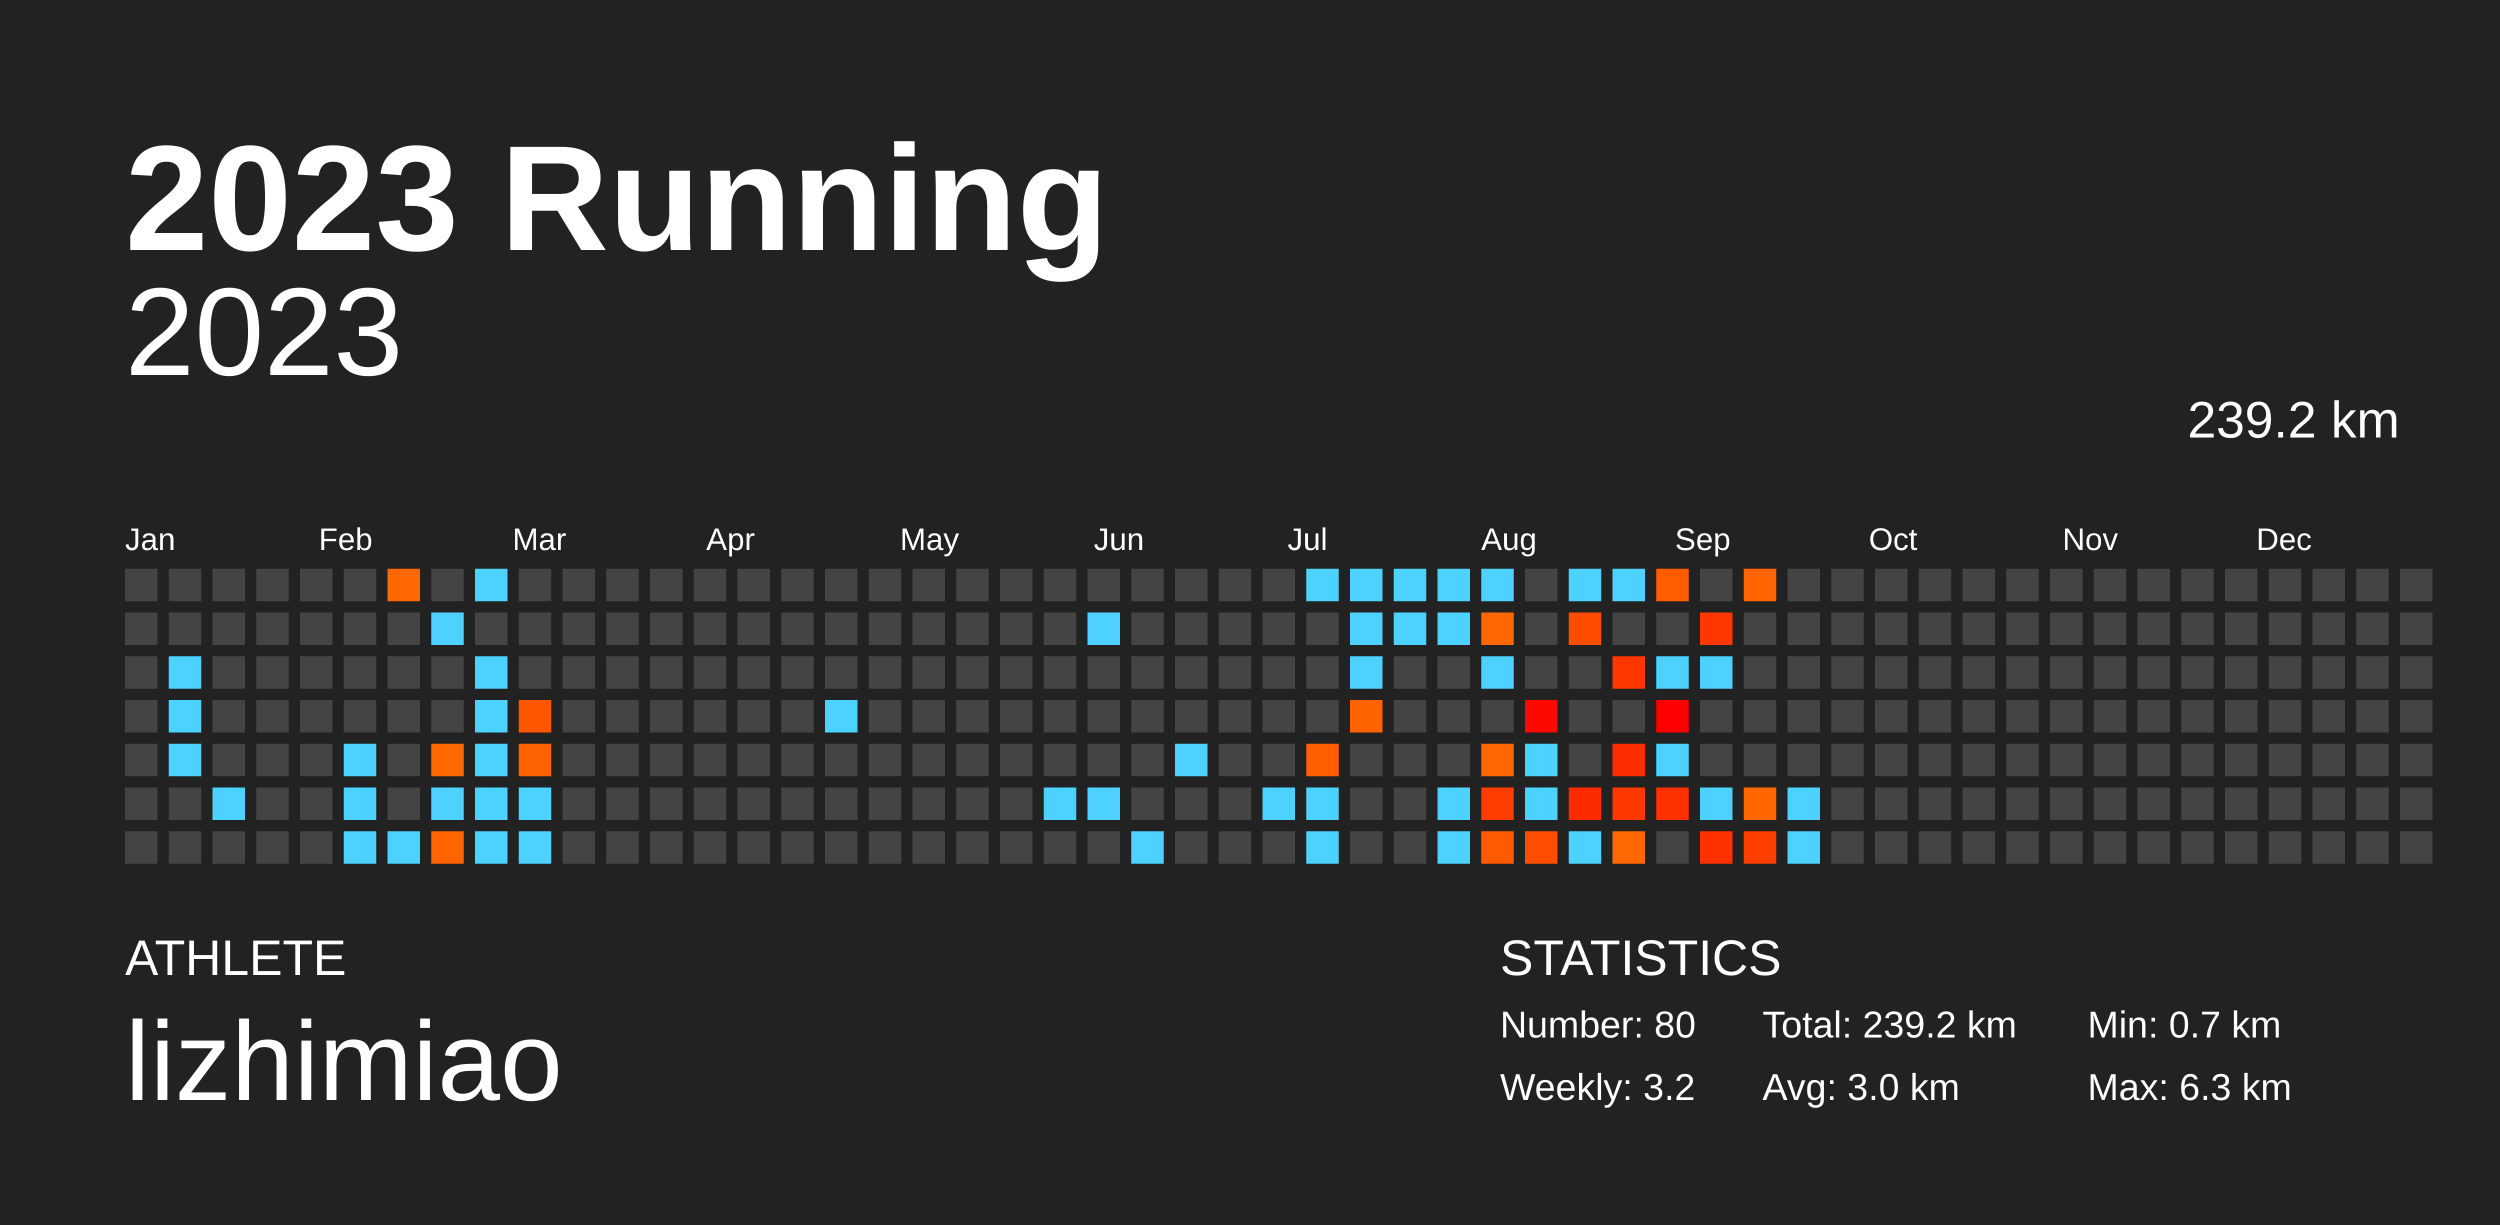
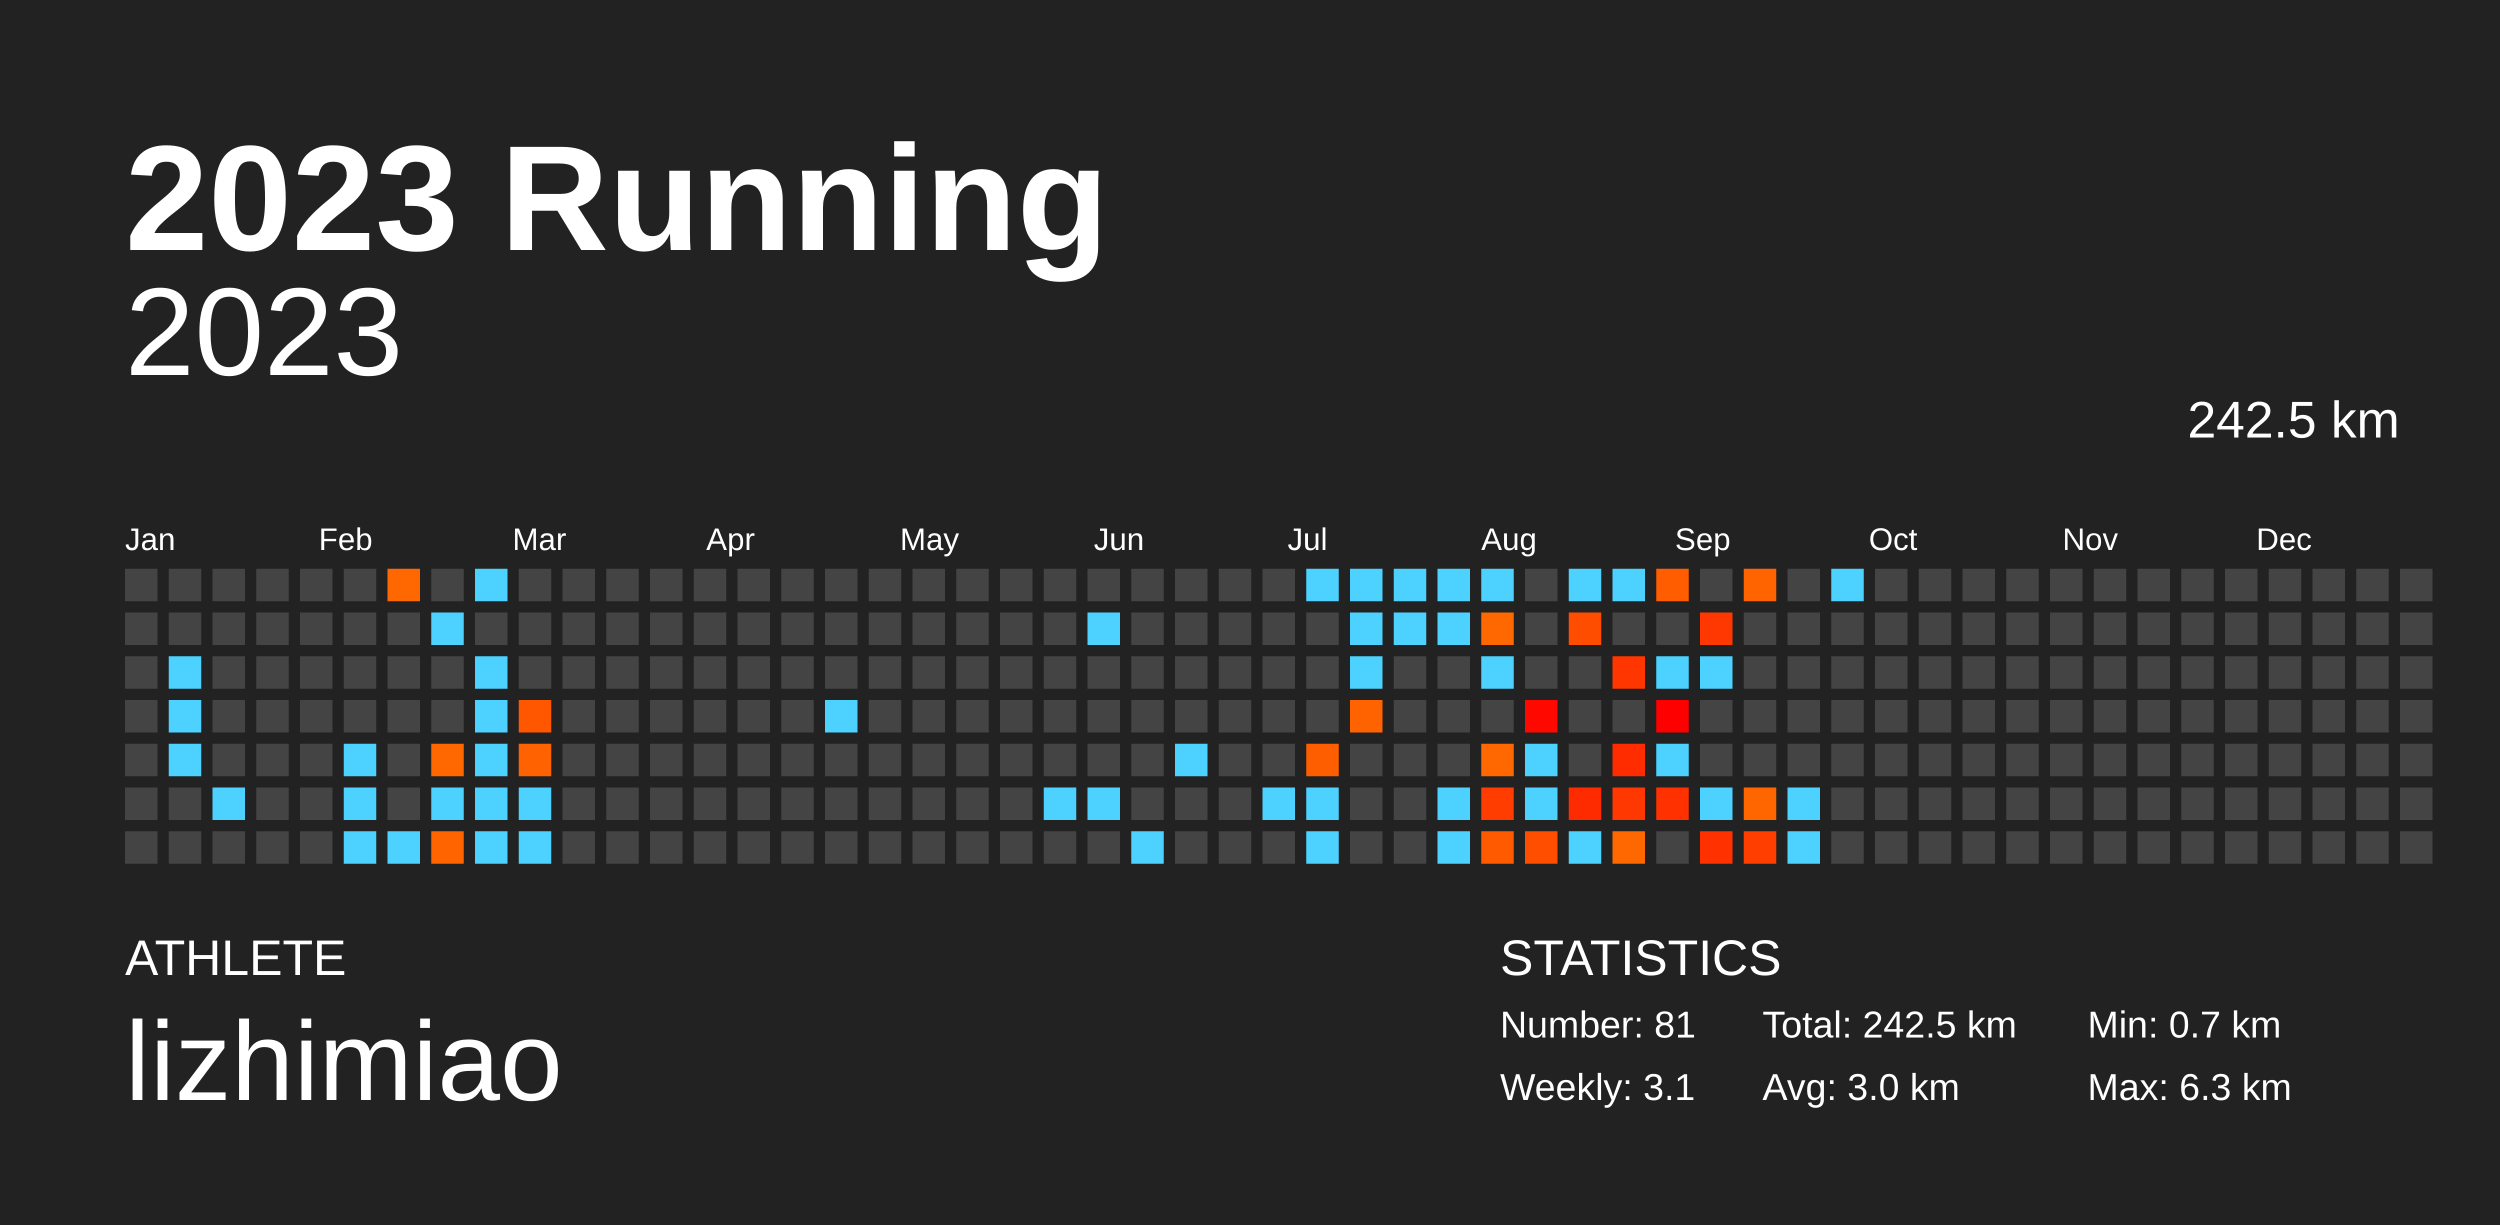
<svg xmlns="http://www.w3.org/2000/svg" baseProfile="full" height="98mm" version="1.1" viewBox="0,0,200,98" width="200mm">
  <defs />
  <rect fill="#222222" height="98" width="200" x="0" y="0" />
  <text fill="#FFFFFF" style="font-size:12px; font-family:Arial; font-weight:bold;" x="10" y="20">2023 Running</text>
  <text fill="#FFFFFF" style="font-size:4px; font-family:Arial" x="10" y="78">ATHLETE</text>
  <text fill="#FFFFFF" style="font-size:9px; font-family:Arial" x="10" y="88">lizhimiao</text>
  <text fill="#FFFFFF" style="font-size:4px; font-family:Arial" x="120" y="78">STATISTICS</text>
-   <text fill="#FFFFFF" style="font-size:3px; font-family:Arial" x="120" y="83">Number: 80</text>
-   <text fill="#FFFFFF" style="font-size:3px; font-family:Arial" x="120" y="88">Weekly: 3.2</text>
-   <text fill="#FFFFFF" style="font-size:3px; font-family:Arial" x="141" y="83">Total: 239.2 km</text>
+   <text fill="#FFFFFF" style="font-size:3px; font-family:Arial" x="120" y="83">Number: 81</text>
+   <text fill="#FFFFFF" style="font-size:3px; font-family:Arial" x="120" y="88">Weekly: 3.1</text>
+   <text fill="#FFFFFF" style="font-size:3px; font-family:Arial" x="141" y="83">Total: 242.5 km</text>
  <text fill="#FFFFFF" style="font-size:3px; font-family:Arial" x="141" y="88">Avg: 3.0 km</text>
  <text fill="#FFFFFF" style="font-size:3px; font-family:Arial" x="167" y="83">Min: 0.7 km</text>
  <text fill="#FFFFFF" style="font-size:3px; font-family:Arial" x="167" y="88">Max: 6.3 km</text>
  <text alignment-baseline="hanging" fill="#FFFFFF" style="font-size:10.0px; font-family:Arial;" x="10" y="30">2023</text>
-   <text alignment-baseline="hanging" fill="#FFFFFF" style="font-size:4.125px; font-family:Arial;" x="175" y="35">239.2 km</text>
+   <text alignment-baseline="hanging" fill="#FFFFFF" style="font-size:4.125px; font-family:Arial;" x="175" y="35">242.5 km</text>
  <text fill="#FFFFFF" style="font-size:2.5px; font-family:Arial" x="10.0" y="44">Jan</text>
  <text fill="#FFFFFF" style="font-size:2.5px; font-family:Arial" x="25.5" y="44">Feb</text>
  <text fill="#FFFFFF" style="font-size:2.5px; font-family:Arial" x="41.0" y="44">Mar</text>
  <text fill="#FFFFFF" style="font-size:2.5px; font-family:Arial" x="56.5" y="44">Apr</text>
  <text fill="#FFFFFF" style="font-size:2.5px; font-family:Arial" x="72.0" y="44">May</text>
  <text fill="#FFFFFF" style="font-size:2.5px; font-family:Arial" x="87.5" y="44">Jun</text>
  <text fill="#FFFFFF" style="font-size:2.5px; font-family:Arial" x="103.0" y="44">Jul</text>
  <text fill="#FFFFFF" style="font-size:2.5px; font-family:Arial" x="118.5" y="44">Aug</text>
  <text fill="#FFFFFF" style="font-size:2.5px; font-family:Arial" x="134.0" y="44">Sep</text>
  <text fill="#FFFFFF" style="font-size:2.5px; font-family:Arial" x="149.5" y="44">Oct</text>
  <text fill="#FFFFFF" style="font-size:2.5px; font-family:Arial" x="165.0" y="44">Nov</text>
  <text fill="#FFFFFF" style="font-size:2.5px; font-family:Arial" x="180.5" y="44">Dec</text>
  <rect fill="#444444" height="2.6" width="2.6" x="10.0" y="45.5" />
  <rect fill="#444444" height="2.6" width="2.6" x="10.0" y="49.0" />
  <rect fill="#444444" height="2.6" width="2.6" x="10.0" y="52.5" />
  <rect fill="#444444" height="2.6" width="2.6" x="10.0" y="56.0" />
  <rect fill="#444444" height="2.6" width="2.6" x="10.0" y="59.5" />
  <rect fill="#444444" height="2.6" width="2.6" x="10.0" y="63.0" />
  <rect fill="#444444" height="2.6" width="2.6" x="10.0" y="66.5" />
  <rect fill="#444444" height="2.6" width="2.6" x="13.5" y="45.5" />
  <rect fill="#444444" height="2.6" width="2.6" x="13.5" y="49.0" />
  <rect fill="#4dd2ff" height="2.6" width="2.6" x="13.5" y="52.5" />
  <rect fill="#4dd2ff" height="2.6" width="2.6" x="13.5" y="56.0" />
  <rect fill="#4dd2ff" height="2.6" width="2.6" x="13.5" y="59.5" />
  <rect fill="#444444" height="2.6" width="2.6" x="13.5" y="63.0" />
  <rect fill="#444444" height="2.6" width="2.6" x="13.5" y="66.5" />
  <rect fill="#444444" height="2.6" width="2.6" x="17.0" y="45.5" />
  <rect fill="#444444" height="2.6" width="2.6" x="17.0" y="49.0" />
  <rect fill="#444444" height="2.6" width="2.6" x="17.0" y="52.5" />
  <rect fill="#444444" height="2.6" width="2.6" x="17.0" y="56.0" />
  <rect fill="#444444" height="2.6" width="2.6" x="17.0" y="59.5" />
  <rect fill="#4dd2ff" height="2.6" width="2.6" x="17.0" y="63.0" />
  <rect fill="#444444" height="2.6" width="2.6" x="17.0" y="66.5" />
  <rect fill="#444444" height="2.6" width="2.6" x="20.5" y="45.5" />
  <rect fill="#444444" height="2.6" width="2.6" x="20.5" y="49.0" />
  <rect fill="#444444" height="2.6" width="2.6" x="20.5" y="52.5" />
  <rect fill="#444444" height="2.6" width="2.6" x="20.5" y="56.0" />
  <rect fill="#444444" height="2.6" width="2.6" x="20.5" y="59.5" />
  <rect fill="#444444" height="2.6" width="2.6" x="20.5" y="63.0" />
  <rect fill="#444444" height="2.6" width="2.6" x="20.5" y="66.5" />
  <rect fill="#444444" height="2.6" width="2.6" x="24.0" y="45.5" />
  <rect fill="#444444" height="2.6" width="2.6" x="24.0" y="49.0" />
  <rect fill="#444444" height="2.6" width="2.6" x="24.0" y="52.5" />
  <rect fill="#444444" height="2.6" width="2.6" x="24.0" y="56.0" />
  <rect fill="#444444" height="2.6" width="2.6" x="24.0" y="59.5" />
  <rect fill="#444444" height="2.6" width="2.6" x="24.0" y="63.0" />
  <rect fill="#444444" height="2.6" width="2.6" x="24.0" y="66.5" />
  <rect fill="#444444" height="2.6" width="2.6" x="27.5" y="45.5" />
  <rect fill="#444444" height="2.6" width="2.6" x="27.5" y="49.0" />
  <rect fill="#444444" height="2.6" width="2.6" x="27.5" y="52.5" />
  <rect fill="#444444" height="2.6" width="2.6" x="27.5" y="56.0" />
  <rect fill="#4dd2ff" height="2.6" width="2.6" x="27.5" y="59.5" />
  <rect fill="#4dd2ff" height="2.6" width="2.6" x="27.5" y="63.0" />
  <rect fill="#4dd2ff" height="2.6" width="2.6" x="27.5" y="66.5" />
  <rect fill="#ff6800" height="2.6" width="2.6" x="31.0" y="45.5" />
  <rect fill="#444444" height="2.6" width="2.6" x="31.0" y="49.0" />
  <rect fill="#444444" height="2.6" width="2.6" x="31.0" y="52.5" />
  <rect fill="#444444" height="2.6" width="2.6" x="31.0" y="56.0" />
  <rect fill="#444444" height="2.6" width="2.6" x="31.0" y="59.5" />
  <rect fill="#444444" height="2.6" width="2.6" x="31.0" y="63.0" />
  <rect fill="#4dd2ff" height="2.6" width="2.6" x="31.0" y="66.5" />
  <rect fill="#444444" height="2.6" width="2.6" x="34.5" y="45.5" />
  <rect fill="#4dd2ff" height="2.6" width="2.6" x="34.5" y="49.0" />
  <rect fill="#444444" height="2.6" width="2.6" x="34.5" y="52.5" />
  <rect fill="#444444" height="2.6" width="2.6" x="34.5" y="56.0" />
  <rect fill="#ff6700" height="2.6" width="2.6" x="34.5" y="59.5" />
  <rect fill="#4dd2ff" height="2.6" width="2.6" x="34.5" y="63.0" />
  <rect fill="#ff6400" height="2.6" width="2.6" x="34.5" y="66.5" />
  <rect fill="#4dd2ff" height="2.6" width="2.6" x="38.0" y="45.5" />
  <rect fill="#444444" height="2.6" width="2.6" x="38.0" y="49.0" />
  <rect fill="#4dd2ff" height="2.6" width="2.6" x="38.0" y="52.5" />
  <rect fill="#4dd2ff" height="2.6" width="2.6" x="38.0" y="56.0" />
  <rect fill="#4dd2ff" height="2.6" width="2.6" x="38.0" y="59.5" />
  <rect fill="#4dd2ff" height="2.6" width="2.6" x="38.0" y="63.0" />
  <rect fill="#4dd2ff" height="2.6" width="2.6" x="38.0" y="66.5" />
  <rect fill="#444444" height="2.6" width="2.6" x="41.5" y="45.5" />
  <rect fill="#444444" height="2.6" width="2.6" x="41.5" y="49.0" />
  <rect fill="#444444" height="2.6" width="2.6" x="41.5" y="52.5" />
  <rect fill="#ff5700" height="2.6" width="2.6" x="41.5" y="56.0" />
  <rect fill="#ff6200" height="2.6" width="2.6" x="41.5" y="59.5" />
  <rect fill="#4dd2ff" height="2.6" width="2.6" x="41.5" y="63.0" />
  <rect fill="#4dd2ff" height="2.6" width="2.6" x="41.5" y="66.5" />
  <rect fill="#444444" height="2.6" width="2.6" x="45.0" y="45.5" />
  <rect fill="#444444" height="2.6" width="2.6" x="45.0" y="49.0" />
  <rect fill="#444444" height="2.6" width="2.6" x="45.0" y="52.5" />
  <rect fill="#444444" height="2.6" width="2.6" x="45.0" y="56.0" />
  <rect fill="#444444" height="2.6" width="2.6" x="45.0" y="59.5" />
  <rect fill="#444444" height="2.6" width="2.6" x="45.0" y="63.0" />
  <rect fill="#444444" height="2.6" width="2.6" x="45.0" y="66.5" />
  <rect fill="#444444" height="2.6" width="2.6" x="48.5" y="45.5" />
  <rect fill="#444444" height="2.6" width="2.6" x="48.5" y="49.0" />
  <rect fill="#444444" height="2.6" width="2.6" x="48.5" y="52.5" />
  <rect fill="#444444" height="2.6" width="2.6" x="48.5" y="56.0" />
  <rect fill="#444444" height="2.6" width="2.6" x="48.5" y="59.5" />
  <rect fill="#444444" height="2.6" width="2.6" x="48.5" y="63.0" />
  <rect fill="#444444" height="2.6" width="2.6" x="48.5" y="66.5" />
  <rect fill="#444444" height="2.6" width="2.6" x="52.0" y="45.5" />
  <rect fill="#444444" height="2.6" width="2.6" x="52.0" y="49.0" />
  <rect fill="#444444" height="2.6" width="2.6" x="52.0" y="52.5" />
  <rect fill="#444444" height="2.6" width="2.6" x="52.0" y="56.0" />
  <rect fill="#444444" height="2.6" width="2.6" x="52.0" y="59.5" />
  <rect fill="#444444" height="2.6" width="2.6" x="52.0" y="63.0" />
  <rect fill="#444444" height="2.6" width="2.6" x="52.0" y="66.5" />
  <rect fill="#444444" height="2.6" width="2.6" x="55.5" y="45.5" />
  <rect fill="#444444" height="2.6" width="2.6" x="55.5" y="49.0" />
  <rect fill="#444444" height="2.6" width="2.6" x="55.5" y="52.5" />
  <rect fill="#444444" height="2.6" width="2.6" x="55.5" y="56.0" />
  <rect fill="#444444" height="2.6" width="2.6" x="55.5" y="59.5" />
  <rect fill="#444444" height="2.6" width="2.6" x="55.5" y="63.0" />
  <rect fill="#444444" height="2.6" width="2.6" x="55.5" y="66.5" />
  <rect fill="#444444" height="2.6" width="2.6" x="59.0" y="45.5" />
  <rect fill="#444444" height="2.6" width="2.6" x="59.0" y="49.0" />
  <rect fill="#444444" height="2.6" width="2.6" x="59.0" y="52.5" />
  <rect fill="#444444" height="2.6" width="2.6" x="59.0" y="56.0" />
  <rect fill="#444444" height="2.6" width="2.6" x="59.0" y="59.5" />
  <rect fill="#444444" height="2.6" width="2.6" x="59.0" y="63.0" />
  <rect fill="#444444" height="2.6" width="2.6" x="59.0" y="66.5" />
  <rect fill="#444444" height="2.6" width="2.6" x="62.5" y="45.5" />
  <rect fill="#444444" height="2.6" width="2.6" x="62.5" y="49.0" />
  <rect fill="#444444" height="2.6" width="2.6" x="62.5" y="52.5" />
  <rect fill="#444444" height="2.6" width="2.6" x="62.5" y="56.0" />
  <rect fill="#444444" height="2.6" width="2.6" x="62.5" y="59.5" />
  <rect fill="#444444" height="2.6" width="2.6" x="62.5" y="63.0" />
  <rect fill="#444444" height="2.6" width="2.6" x="62.5" y="66.5" />
  <rect fill="#444444" height="2.6" width="2.6" x="66.0" y="45.5" />
  <rect fill="#444444" height="2.6" width="2.6" x="66.0" y="49.0" />
  <rect fill="#444444" height="2.6" width="2.6" x="66.0" y="52.5" />
  <rect fill="#4dd2ff" height="2.6" width="2.6" x="66.0" y="56.0" />
  <rect fill="#444444" height="2.6" width="2.6" x="66.0" y="59.5" />
  <rect fill="#444444" height="2.6" width="2.6" x="66.0" y="63.0" />
  <rect fill="#444444" height="2.6" width="2.6" x="66.0" y="66.5" />
  <rect fill="#444444" height="2.6" width="2.6" x="69.5" y="45.5" />
  <rect fill="#444444" height="2.6" width="2.6" x="69.5" y="49.0" />
  <rect fill="#444444" height="2.6" width="2.6" x="69.5" y="52.5" />
  <rect fill="#444444" height="2.6" width="2.6" x="69.5" y="56.0" />
  <rect fill="#444444" height="2.6" width="2.6" x="69.5" y="59.5" />
  <rect fill="#444444" height="2.6" width="2.6" x="69.5" y="63.0" />
  <rect fill="#444444" height="2.6" width="2.6" x="69.5" y="66.5" />
  <rect fill="#444444" height="2.6" width="2.6" x="73.0" y="45.5" />
  <rect fill="#444444" height="2.6" width="2.6" x="73.0" y="49.0" />
  <rect fill="#444444" height="2.6" width="2.6" x="73.0" y="52.5" />
  <rect fill="#444444" height="2.6" width="2.6" x="73.0" y="56.0" />
  <rect fill="#444444" height="2.6" width="2.6" x="73.0" y="59.5" />
  <rect fill="#444444" height="2.6" width="2.6" x="73.0" y="63.0" />
  <rect fill="#444444" height="2.6" width="2.6" x="73.0" y="66.5" />
  <rect fill="#444444" height="2.6" width="2.6" x="76.5" y="45.5" />
  <rect fill="#444444" height="2.6" width="2.6" x="76.5" y="49.0" />
  <rect fill="#444444" height="2.6" width="2.6" x="76.5" y="52.5" />
  <rect fill="#444444" height="2.6" width="2.6" x="76.5" y="56.0" />
  <rect fill="#444444" height="2.6" width="2.6" x="76.5" y="59.5" />
  <rect fill="#444444" height="2.6" width="2.6" x="76.5" y="63.0" />
  <rect fill="#444444" height="2.6" width="2.6" x="76.5" y="66.5" />
  <rect fill="#444444" height="2.6" width="2.6" x="80.0" y="45.5" />
  <rect fill="#444444" height="2.6" width="2.6" x="80.0" y="49.0" />
  <rect fill="#444444" height="2.6" width="2.6" x="80.0" y="52.5" />
  <rect fill="#444444" height="2.6" width="2.6" x="80.0" y="56.0" />
  <rect fill="#444444" height="2.6" width="2.6" x="80.0" y="59.5" />
  <rect fill="#444444" height="2.6" width="2.6" x="80.0" y="63.0" />
  <rect fill="#444444" height="2.6" width="2.6" x="80.0" y="66.5" />
  <rect fill="#444444" height="2.6" width="2.6" x="83.5" y="45.5" />
  <rect fill="#444444" height="2.6" width="2.6" x="83.5" y="49.0" />
  <rect fill="#444444" height="2.6" width="2.6" x="83.5" y="52.5" />
  <rect fill="#444444" height="2.6" width="2.6" x="83.5" y="56.0" />
  <rect fill="#444444" height="2.6" width="2.6" x="83.5" y="59.5" />
  <rect fill="#4dd2ff" height="2.6" width="2.6" x="83.5" y="63.0" />
  <rect fill="#444444" height="2.6" width="2.6" x="83.5" y="66.5" />
  <rect fill="#444444" height="2.6" width="2.6" x="87.0" y="45.5" />
  <rect fill="#4dd2ff" height="2.6" width="2.6" x="87.0" y="49.0" />
  <rect fill="#444444" height="2.6" width="2.6" x="87.0" y="52.5" />
  <rect fill="#444444" height="2.6" width="2.6" x="87.0" y="56.0" />
  <rect fill="#444444" height="2.6" width="2.6" x="87.0" y="59.5" />
  <rect fill="#4dd2ff" height="2.6" width="2.6" x="87.0" y="63.0" />
  <rect fill="#444444" height="2.6" width="2.6" x="87.0" y="66.5" />
  <rect fill="#444444" height="2.6" width="2.6" x="90.5" y="45.5" />
  <rect fill="#444444" height="2.6" width="2.6" x="90.5" y="49.0" />
  <rect fill="#444444" height="2.6" width="2.6" x="90.5" y="52.5" />
  <rect fill="#444444" height="2.6" width="2.6" x="90.5" y="56.0" />
  <rect fill="#444444" height="2.6" width="2.6" x="90.5" y="59.5" />
  <rect fill="#444444" height="2.6" width="2.6" x="90.5" y="63.0" />
  <rect fill="#4dd2ff" height="2.6" width="2.6" x="90.5" y="66.5" />
  <rect fill="#444444" height="2.6" width="2.6" x="94.0" y="45.5" />
  <rect fill="#444444" height="2.6" width="2.6" x="94.0" y="49.0" />
  <rect fill="#444444" height="2.6" width="2.6" x="94.0" y="52.5" />
  <rect fill="#444444" height="2.6" width="2.6" x="94.0" y="56.0" />
  <rect fill="#4dd2ff" height="2.6" width="2.6" x="94.0" y="59.5" />
  <rect fill="#444444" height="2.6" width="2.6" x="94.0" y="63.0" />
  <rect fill="#444444" height="2.6" width="2.6" x="94.0" y="66.5" />
  <rect fill="#444444" height="2.6" width="2.6" x="97.5" y="45.5" />
  <rect fill="#444444" height="2.6" width="2.6" x="97.5" y="49.0" />
  <rect fill="#444444" height="2.6" width="2.6" x="97.5" y="52.5" />
  <rect fill="#444444" height="2.6" width="2.6" x="97.5" y="56.0" />
  <rect fill="#444444" height="2.6" width="2.6" x="97.5" y="59.5" />
  <rect fill="#444444" height="2.6" width="2.6" x="97.5" y="63.0" />
  <rect fill="#444444" height="2.6" width="2.6" x="97.5" y="66.5" />
  <rect fill="#444444" height="2.6" width="2.6" x="101.0" y="45.5" />
  <rect fill="#444444" height="2.6" width="2.6" x="101.0" y="49.0" />
  <rect fill="#444444" height="2.6" width="2.6" x="101.0" y="52.5" />
  <rect fill="#444444" height="2.6" width="2.6" x="101.0" y="56.0" />
  <rect fill="#444444" height="2.6" width="2.6" x="101.0" y="59.5" />
  <rect fill="#4dd2ff" height="2.6" width="2.6" x="101.0" y="63.0" />
  <rect fill="#444444" height="2.6" width="2.6" x="101.0" y="66.5" />
  <rect fill="#4dd2ff" height="2.6" width="2.6" x="104.5" y="45.5" />
  <rect fill="#444444" height="2.6" width="2.6" x="104.5" y="49.0" />
  <rect fill="#444444" height="2.6" width="2.6" x="104.5" y="52.5" />
  <rect fill="#444444" height="2.6" width="2.6" x="104.5" y="56.0" />
  <rect fill="#ff5e00" height="2.6" width="2.6" x="104.5" y="59.5" />
  <rect fill="#4dd2ff" height="2.6" width="2.6" x="104.5" y="63.0" />
  <rect fill="#4dd2ff" height="2.6" width="2.6" x="104.5" y="66.5" />
  <rect fill="#4dd2ff" height="2.6" width="2.6" x="108.0" y="45.5" />
  <rect fill="#4dd2ff" height="2.6" width="2.6" x="108.0" y="49.0" />
  <rect fill="#4dd2ff" height="2.6" width="2.6" x="108.0" y="52.5" />
  <rect fill="#ff6300" height="2.6" width="2.6" x="108.0" y="56.0" />
  <rect fill="#444444" height="2.6" width="2.6" x="108.0" y="59.5" />
  <rect fill="#444444" height="2.6" width="2.6" x="108.0" y="63.0" />
  <rect fill="#444444" height="2.6" width="2.6" x="108.0" y="66.5" />
  <rect fill="#4dd2ff" height="2.6" width="2.6" x="111.5" y="45.5" />
  <rect fill="#4dd2ff" height="2.6" width="2.6" x="111.5" y="49.0" />
  <rect fill="#444444" height="2.6" width="2.6" x="111.5" y="52.5" />
  <rect fill="#444444" height="2.6" width="2.6" x="111.5" y="56.0" />
  <rect fill="#444444" height="2.6" width="2.6" x="111.5" y="59.5" />
  <rect fill="#444444" height="2.6" width="2.6" x="111.5" y="63.0" />
  <rect fill="#444444" height="2.6" width="2.6" x="111.5" y="66.5" />
  <rect fill="#4dd2ff" height="2.6" width="2.6" x="115.0" y="45.5" />
  <rect fill="#4dd2ff" height="2.6" width="2.6" x="115.0" y="49.0" />
  <rect fill="#444444" height="2.6" width="2.6" x="115.0" y="52.5" />
  <rect fill="#444444" height="2.6" width="2.6" x="115.0" y="56.0" />
  <rect fill="#444444" height="2.6" width="2.6" x="115.0" y="59.5" />
  <rect fill="#4dd2ff" height="2.6" width="2.6" x="115.0" y="63.0" />
  <rect fill="#4dd2ff" height="2.6" width="2.6" x="115.0" y="66.5" />
  <rect fill="#4dd2ff" height="2.6" width="2.6" x="118.5" y="45.5" />
  <rect fill="#ff6700" height="2.6" width="2.6" x="118.5" y="49.0" />
  <rect fill="#4dd2ff" height="2.6" width="2.6" x="118.5" y="52.5" />
  <rect fill="#444444" height="2.6" width="2.6" x="118.5" y="56.0" />
  <rect fill="#ff6800" height="2.6" width="2.6" x="118.5" y="59.5" />
  <rect fill="#ff3d00" height="2.6" width="2.6" x="118.5" y="63.0" />
  <rect fill="#ff5a00" height="2.6" width="2.6" x="118.5" y="66.5" />
  <rect fill="#444444" height="2.6" width="2.6" x="122.0" y="45.5" />
  <rect fill="#444444" height="2.6" width="2.6" x="122.0" y="49.0" />
  <rect fill="#444444" height="2.6" width="2.6" x="122.0" y="52.5" />
  <rect fill="#ff0800" height="2.6" width="2.6" x="122.0" y="56.0" />
  <rect fill="#4dd2ff" height="2.6" width="2.6" x="122.0" y="59.5" />
  <rect fill="#4dd2ff" height="2.6" width="2.6" x="122.0" y="63.0" />
  <rect fill="#ff4e00" height="2.6" width="2.6" x="122.0" y="66.5" />
  <rect fill="#4dd2ff" height="2.6" width="2.6" x="125.5" y="45.5" />
  <rect fill="#ff4d00" height="2.6" width="2.6" x="125.5" y="49.0" />
  <rect fill="#444444" height="2.6" width="2.6" x="125.5" y="52.5" />
  <rect fill="#444444" height="2.6" width="2.6" x="125.5" y="56.0" />
  <rect fill="#444444" height="2.6" width="2.6" x="125.5" y="59.5" />
  <rect fill="#ff2b00" height="2.6" width="2.6" x="125.5" y="63.0" />
  <rect fill="#4dd2ff" height="2.6" width="2.6" x="125.5" y="66.5" />
  <rect fill="#4dd2ff" height="2.6" width="2.6" x="129.0" y="45.5" />
  <rect fill="#444444" height="2.6" width="2.6" x="129.0" y="49.0" />
  <rect fill="#ff3600" height="2.6" width="2.6" x="129.0" y="52.5" />
  <rect fill="#444444" height="2.6" width="2.6" x="129.0" y="56.0" />
  <rect fill="#ff2c00" height="2.6" width="2.6" x="129.0" y="59.5" />
  <rect fill="#ff3700" height="2.6" width="2.6" x="129.0" y="63.0" />
  <rect fill="#ff6800" height="2.6" width="2.6" x="129.0" y="66.5" />
  <rect fill="#ff5d00" height="2.6" width="2.6" x="132.5" y="45.5" />
  <rect fill="#444444" height="2.6" width="2.6" x="132.5" y="49.0" />
  <rect fill="#4dd2ff" height="2.6" width="2.6" x="132.5" y="52.5" />
  <rect fill="#ff0000" height="2.6" width="2.6" x="132.5" y="56.0" />
  <rect fill="#4dd2ff" height="2.6" width="2.6" x="132.5" y="59.5" />
  <rect fill="#ff3100" height="2.6" width="2.6" x="132.5" y="63.0" />
  <rect fill="#444444" height="2.6" width="2.6" x="132.5" y="66.5" />
  <rect fill="#444444" height="2.6" width="2.6" x="136.0" y="45.5" />
  <rect fill="#ff3700" height="2.6" width="2.6" x="136.0" y="49.0" />
  <rect fill="#4dd2ff" height="2.6" width="2.6" x="136.0" y="52.5" />
  <rect fill="#444444" height="2.6" width="2.6" x="136.0" y="56.0" />
  <rect fill="#444444" height="2.6" width="2.6" x="136.0" y="59.5" />
  <rect fill="#4dd2ff" height="2.6" width="2.6" x="136.0" y="63.0" />
  <rect fill="#ff3100" height="2.6" width="2.6" x="136.0" y="66.5" />
  <rect fill="#ff6400" height="2.6" width="2.6" x="139.5" y="45.5" />
  <rect fill="#444444" height="2.6" width="2.6" x="139.5" y="49.0" />
  <rect fill="#444444" height="2.6" width="2.6" x="139.5" y="52.5" />
  <rect fill="#444444" height="2.6" width="2.6" x="139.5" y="56.0" />
  <rect fill="#444444" height="2.6" width="2.6" x="139.5" y="59.5" />
  <rect fill="#ff6600" height="2.6" width="2.6" x="139.5" y="63.0" />
  <rect fill="#ff3e00" height="2.6" width="2.6" x="139.5" y="66.5" />
  <rect fill="#444444" height="2.6" width="2.6" x="143.0" y="45.5" />
  <rect fill="#444444" height="2.6" width="2.6" x="143.0" y="49.0" />
  <rect fill="#444444" height="2.6" width="2.6" x="143.0" y="52.5" />
  <rect fill="#444444" height="2.6" width="2.6" x="143.0" y="56.0" />
  <rect fill="#444444" height="2.6" width="2.6" x="143.0" y="59.5" />
  <rect fill="#4dd2ff" height="2.6" width="2.6" x="143.0" y="63.0" />
  <rect fill="#4dd2ff" height="2.6" width="2.6" x="143.0" y="66.5" />
-   <rect fill="#444444" height="2.6" width="2.6" x="146.5" y="45.5" />
+   <rect fill="#4dd2ff" height="2.6" width="2.6" x="146.5" y="45.5" />
  <rect fill="#444444" height="2.6" width="2.6" x="146.5" y="49.0" />
  <rect fill="#444444" height="2.6" width="2.6" x="146.5" y="52.5" />
  <rect fill="#444444" height="2.6" width="2.6" x="146.5" y="56.0" />
  <rect fill="#444444" height="2.6" width="2.6" x="146.5" y="59.5" />
  <rect fill="#444444" height="2.6" width="2.6" x="146.5" y="63.0" />
  <rect fill="#444444" height="2.6" width="2.6" x="146.5" y="66.5" />
  <rect fill="#444444" height="2.6" width="2.6" x="150.0" y="45.5" />
  <rect fill="#444444" height="2.6" width="2.6" x="150.0" y="49.0" />
  <rect fill="#444444" height="2.6" width="2.6" x="150.0" y="52.5" />
  <rect fill="#444444" height="2.6" width="2.6" x="150.0" y="56.0" />
  <rect fill="#444444" height="2.6" width="2.6" x="150.0" y="59.5" />
  <rect fill="#444444" height="2.6" width="2.6" x="150.0" y="63.0" />
  <rect fill="#444444" height="2.6" width="2.6" x="150.0" y="66.5" />
  <rect fill="#444444" height="2.6" width="2.6" x="153.5" y="45.5" />
  <rect fill="#444444" height="2.6" width="2.6" x="153.5" y="49.0" />
  <rect fill="#444444" height="2.6" width="2.6" x="153.5" y="52.5" />
  <rect fill="#444444" height="2.6" width="2.6" x="153.5" y="56.0" />
  <rect fill="#444444" height="2.6" width="2.6" x="153.5" y="59.5" />
  <rect fill="#444444" height="2.6" width="2.6" x="153.5" y="63.0" />
  <rect fill="#444444" height="2.6" width="2.6" x="153.5" y="66.5" />
  <rect fill="#444444" height="2.6" width="2.6" x="157.0" y="45.5" />
  <rect fill="#444444" height="2.6" width="2.6" x="157.0" y="49.0" />
  <rect fill="#444444" height="2.6" width="2.6" x="157.0" y="52.5" />
  <rect fill="#444444" height="2.6" width="2.6" x="157.0" y="56.0" />
  <rect fill="#444444" height="2.6" width="2.6" x="157.0" y="59.5" />
  <rect fill="#444444" height="2.6" width="2.6" x="157.0" y="63.0" />
  <rect fill="#444444" height="2.6" width="2.6" x="157.0" y="66.5" />
  <rect fill="#444444" height="2.6" width="2.6" x="160.5" y="45.5" />
  <rect fill="#444444" height="2.6" width="2.6" x="160.5" y="49.0" />
  <rect fill="#444444" height="2.6" width="2.6" x="160.5" y="52.5" />
  <rect fill="#444444" height="2.6" width="2.6" x="160.5" y="56.0" />
  <rect fill="#444444" height="2.6" width="2.6" x="160.5" y="59.5" />
  <rect fill="#444444" height="2.6" width="2.6" x="160.5" y="63.0" />
  <rect fill="#444444" height="2.6" width="2.6" x="160.5" y="66.5" />
  <rect fill="#444444" height="2.6" width="2.6" x="164.0" y="45.5" />
  <rect fill="#444444" height="2.6" width="2.6" x="164.0" y="49.0" />
  <rect fill="#444444" height="2.6" width="2.6" x="164.0" y="52.5" />
  <rect fill="#444444" height="2.6" width="2.6" x="164.0" y="56.0" />
  <rect fill="#444444" height="2.6" width="2.6" x="164.0" y="59.5" />
  <rect fill="#444444" height="2.6" width="2.6" x="164.0" y="63.0" />
  <rect fill="#444444" height="2.6" width="2.6" x="164.0" y="66.5" />
  <rect fill="#444444" height="2.6" width="2.6" x="167.5" y="45.5" />
  <rect fill="#444444" height="2.6" width="2.6" x="167.5" y="49.0" />
  <rect fill="#444444" height="2.6" width="2.6" x="167.5" y="52.5" />
  <rect fill="#444444" height="2.6" width="2.6" x="167.5" y="56.0" />
  <rect fill="#444444" height="2.6" width="2.6" x="167.5" y="59.5" />
  <rect fill="#444444" height="2.6" width="2.6" x="167.5" y="63.0" />
  <rect fill="#444444" height="2.6" width="2.6" x="167.5" y="66.5" />
  <rect fill="#444444" height="2.6" width="2.6" x="171.0" y="45.5" />
  <rect fill="#444444" height="2.6" width="2.6" x="171.0" y="49.0" />
  <rect fill="#444444" height="2.6" width="2.6" x="171.0" y="52.5" />
  <rect fill="#444444" height="2.6" width="2.6" x="171.0" y="56.0" />
  <rect fill="#444444" height="2.6" width="2.6" x="171.0" y="59.5" />
  <rect fill="#444444" height="2.6" width="2.6" x="171.0" y="63.0" />
  <rect fill="#444444" height="2.6" width="2.6" x="171.0" y="66.5" />
  <rect fill="#444444" height="2.6" width="2.6" x="174.5" y="45.5" />
  <rect fill="#444444" height="2.6" width="2.6" x="174.5" y="49.0" />
  <rect fill="#444444" height="2.6" width="2.6" x="174.5" y="52.5" />
  <rect fill="#444444" height="2.6" width="2.6" x="174.5" y="56.0" />
  <rect fill="#444444" height="2.6" width="2.6" x="174.5" y="59.5" />
  <rect fill="#444444" height="2.6" width="2.6" x="174.5" y="63.0" />
  <rect fill="#444444" height="2.6" width="2.6" x="174.5" y="66.5" />
  <rect fill="#444444" height="2.6" width="2.6" x="178.0" y="45.5" />
  <rect fill="#444444" height="2.6" width="2.6" x="178.0" y="49.0" />
  <rect fill="#444444" height="2.6" width="2.6" x="178.0" y="52.5" />
  <rect fill="#444444" height="2.6" width="2.6" x="178.0" y="56.0" />
  <rect fill="#444444" height="2.6" width="2.6" x="178.0" y="59.5" />
  <rect fill="#444444" height="2.6" width="2.6" x="178.0" y="63.0" />
  <rect fill="#444444" height="2.6" width="2.6" x="178.0" y="66.5" />
  <rect fill="#444444" height="2.6" width="2.6" x="181.5" y="45.5" />
  <rect fill="#444444" height="2.6" width="2.6" x="181.5" y="49.0" />
  <rect fill="#444444" height="2.6" width="2.6" x="181.5" y="52.5" />
  <rect fill="#444444" height="2.6" width="2.6" x="181.5" y="56.0" />
  <rect fill="#444444" height="2.6" width="2.6" x="181.5" y="59.5" />
  <rect fill="#444444" height="2.6" width="2.6" x="181.5" y="63.0" />
  <rect fill="#444444" height="2.6" width="2.6" x="181.5" y="66.5" />
  <rect fill="#444444" height="2.6" width="2.6" x="185.0" y="45.5" />
  <rect fill="#444444" height="2.6" width="2.6" x="185.0" y="49.0" />
  <rect fill="#444444" height="2.6" width="2.6" x="185.0" y="52.5" />
  <rect fill="#444444" height="2.6" width="2.6" x="185.0" y="56.0" />
  <rect fill="#444444" height="2.6" width="2.6" x="185.0" y="59.5" />
  <rect fill="#444444" height="2.6" width="2.6" x="185.0" y="63.0" />
  <rect fill="#444444" height="2.6" width="2.6" x="185.0" y="66.5" />
  <rect fill="#444444" height="2.6" width="2.6" x="188.5" y="45.5" />
  <rect fill="#444444" height="2.6" width="2.6" x="188.5" y="49.0" />
  <rect fill="#444444" height="2.6" width="2.6" x="188.5" y="52.5" />
  <rect fill="#444444" height="2.6" width="2.6" x="188.5" y="56.0" />
  <rect fill="#444444" height="2.6" width="2.6" x="188.5" y="59.5" />
  <rect fill="#444444" height="2.6" width="2.6" x="188.5" y="63.0" />
  <rect fill="#444444" height="2.6" width="2.6" x="188.5" y="66.5" />
  <rect fill="#444444" height="2.6" width="2.6" x="192.0" y="45.5" />
  <rect fill="#444444" height="2.6" width="2.6" x="192.0" y="49.0" />
  <rect fill="#444444" height="2.6" width="2.6" x="192.0" y="52.5" />
  <rect fill="#444444" height="2.6" width="2.6" x="192.0" y="56.0" />
  <rect fill="#444444" height="2.6" width="2.6" x="192.0" y="59.5" />
  <rect fill="#444444" height="2.6" width="2.6" x="192.0" y="63.0" />
  <rect fill="#444444" height="2.6" width="2.6" x="192.0" y="66.5" />
</svg>
